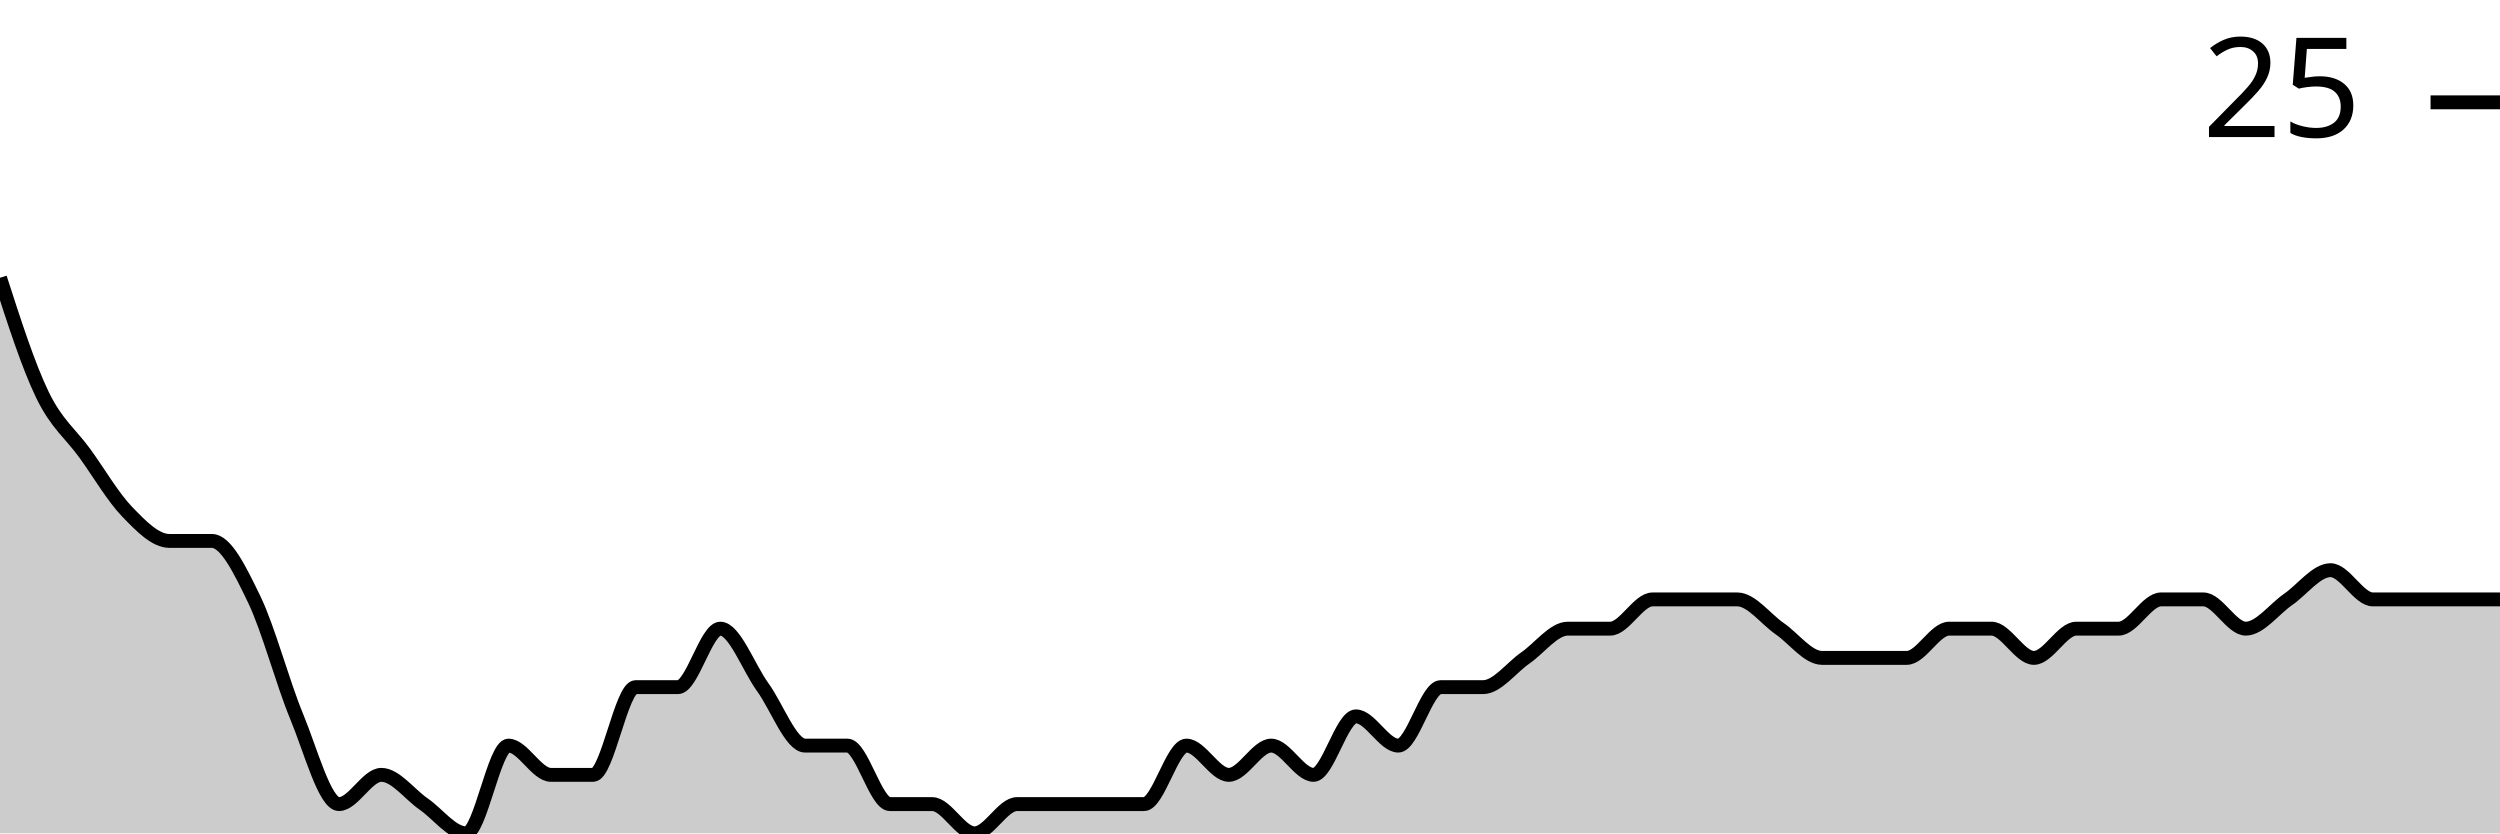
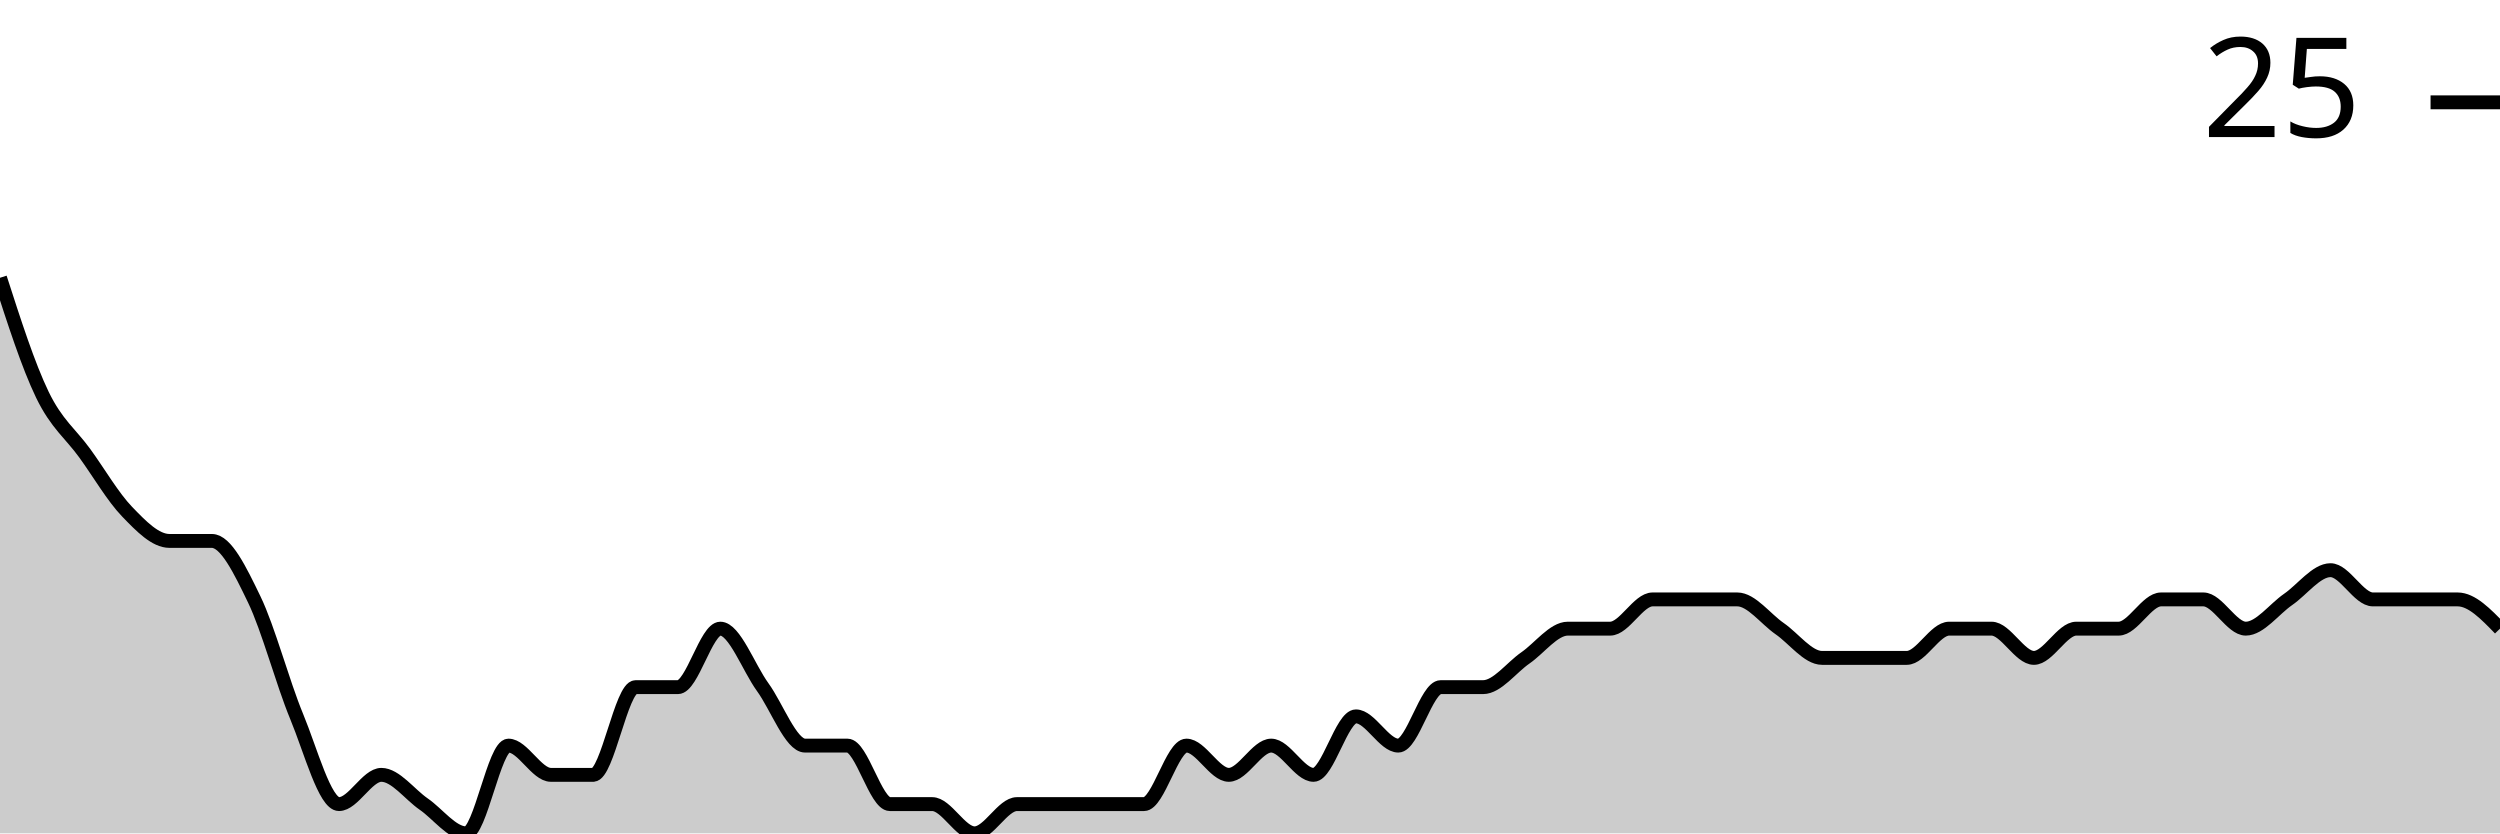
<svg xmlns="http://www.w3.org/2000/svg" viewBox="0 0 180 60">
  <g transform="translate(0,20)">
-     <path class="area" fill="rgba(0, 0, 0, 0.2)" d="M0,0C1.017,3.158,2.034,6.316,3.051,8.421C4.068,10.526,5.085,11.228,6.102,12.632C7.119,14.035,8.136,15.789,9.153,16.842C10.169,17.895,11.186,18.947,12.203,18.947C13.22,18.947,14.237,18.947,15.254,18.947C16.271,18.947,17.288,21.053,18.305,23.158C19.322,25.263,20.339,29.123,21.356,31.579C22.373,34.035,23.39,37.895,24.407,37.895C25.424,37.895,26.441,35.789,27.458,35.789C28.475,35.789,29.492,37.193,30.508,37.895C31.525,38.596,32.542,40,33.559,40C34.576,40,35.593,33.684,36.61,33.684C37.627,33.684,38.644,35.789,39.661,35.789C40.678,35.789,41.695,35.789,42.712,35.789C43.729,35.789,44.746,29.474,45.763,29.474C46.78,29.474,47.797,29.474,48.814,29.474C49.831,29.474,50.847,25.263,51.864,25.263C52.881,25.263,53.898,28.07,54.915,29.474C55.932,30.877,56.949,33.684,57.966,33.684C58.983,33.684,60,33.684,61.017,33.684C62.034,33.684,63.051,37.895,64.068,37.895C65.085,37.895,66.102,37.895,67.119,37.895C68.136,37.895,69.153,40,70.169,40C71.186,40,72.203,37.895,73.22,37.895C74.237,37.895,75.254,37.895,76.271,37.895C77.288,37.895,78.305,37.895,79.322,37.895C80.339,37.895,81.356,37.895,82.373,37.895C83.39,37.895,84.407,33.684,85.424,33.684C86.441,33.684,87.458,35.789,88.475,35.789C89.492,35.789,90.508,33.684,91.525,33.684C92.542,33.684,93.559,35.789,94.576,35.789C95.593,35.789,96.61,31.579,97.627,31.579C98.644,31.579,99.661,33.684,100.678,33.684C101.695,33.684,102.712,29.474,103.729,29.474C104.746,29.474,105.763,29.474,106.78,29.474C107.797,29.474,108.814,28.07,109.831,27.368C110.847,26.667,111.864,25.263,112.881,25.263C113.898,25.263,114.915,25.263,115.932,25.263C116.949,25.263,117.966,23.158,118.983,23.158C120,23.158,121.017,23.158,122.034,23.158C123.051,23.158,124.068,23.158,125.085,23.158C126.102,23.158,127.119,24.561,128.136,25.263C129.153,25.965,130.169,27.368,131.186,27.368C132.203,27.368,133.22,27.368,134.237,27.368C135.254,27.368,136.271,27.368,137.288,27.368C138.305,27.368,139.322,25.263,140.339,25.263C141.356,25.263,142.373,25.263,143.39,25.263C144.407,25.263,145.424,27.368,146.441,27.368C147.458,27.368,148.475,25.263,149.492,25.263C150.508,25.263,151.525,25.263,152.542,25.263C153.559,25.263,154.576,23.158,155.593,23.158C156.61,23.158,157.627,23.158,158.644,23.158C159.661,23.158,160.678,25.263,161.695,25.263C162.712,25.263,163.729,23.86,164.746,23.158C165.763,22.456,166.78,21.053,167.797,21.053C168.814,21.053,169.831,23.158,170.847,23.158C171.864,23.158,172.881,23.158,173.898,23.158C174.915,23.158,175.932,23.158,176.949,23.158C177.966,23.158,178.983,23.158,180,23.158L180,40C178.983,40,177.966,40,176.949,40C175.932,40,174.915,40,173.898,40C172.881,40,171.864,40,170.847,40C169.831,40,168.814,40,167.797,40C166.78,40,165.763,40,164.746,40C163.729,40,162.712,40,161.695,40C160.678,40,159.661,40,158.644,40C157.627,40,156.61,40,155.593,40C154.576,40,153.559,40,152.542,40C151.525,40,150.508,40,149.492,40C148.475,40,147.458,40,146.441,40C145.424,40,144.407,40,143.39,40C142.373,40,141.356,40,140.339,40C139.322,40,138.305,40,137.288,40C136.271,40,135.254,40,134.237,40C133.22,40,132.203,40,131.186,40C130.169,40,129.153,40,128.136,40C127.119,40,126.102,40,125.085,40C124.068,40,123.051,40,122.034,40C121.017,40,120,40,118.983,40C117.966,40,116.949,40,115.932,40C114.915,40,113.898,40,112.881,40C111.864,40,110.847,40,109.831,40C108.814,40,107.797,40,106.78,40C105.763,40,104.746,40,103.729,40C102.712,40,101.695,40,100.678,40C99.661,40,98.644,40,97.627,40C96.61,40,95.593,40,94.576,40C93.559,40,92.542,40,91.525,40C90.508,40,89.492,40,88.475,40C87.458,40,86.441,40,85.424,40C84.407,40,83.39,40,82.373,40C81.356,40,80.339,40,79.322,40C78.305,40,77.288,40,76.271,40C75.254,40,74.237,40,73.22,40C72.203,40,71.186,40,70.169,40C69.153,40,68.136,40,67.119,40C66.102,40,65.085,40,64.068,40C63.051,40,62.034,40,61.017,40C60,40,58.983,40,57.966,40C56.949,40,55.932,40,54.915,40C53.898,40,52.881,40,51.864,40C50.847,40,49.831,40,48.814,40C47.797,40,46.78,40,45.763,40C44.746,40,43.729,40,42.712,40C41.695,40,40.678,40,39.661,40C38.644,40,37.627,40,36.61,40C35.593,40,34.576,40,33.559,40C32.542,40,31.525,40,30.508,40C29.492,40,28.475,40,27.458,40C26.441,40,25.424,40,24.407,40C23.39,40,22.373,40,21.356,40C20.339,40,19.322,40,18.305,40C17.288,40,16.271,40,15.254,40C14.237,40,13.22,40,12.203,40C11.186,40,10.169,40,9.153,40C8.136,40,7.119,40,6.102,40C5.085,40,4.068,40,3.051,40C2.034,40,1.017,40,0,40Z" />
-     <path class="line" stroke="black" fill="none" d="M0,0C1.017,3.158,2.034,6.316,3.051,8.421C4.068,10.526,5.085,11.228,6.102,12.632C7.119,14.035,8.136,15.789,9.153,16.842C10.169,17.895,11.186,18.947,12.203,18.947C13.22,18.947,14.237,18.947,15.254,18.947C16.271,18.947,17.288,21.053,18.305,23.158C19.322,25.263,20.339,29.123,21.356,31.579C22.373,34.035,23.39,37.895,24.407,37.895C25.424,37.895,26.441,35.789,27.458,35.789C28.475,35.789,29.492,37.193,30.508,37.895C31.525,38.596,32.542,40,33.559,40C34.576,40,35.593,33.684,36.61,33.684C37.627,33.684,38.644,35.789,39.661,35.789C40.678,35.789,41.695,35.789,42.712,35.789C43.729,35.789,44.746,29.474,45.763,29.474C46.78,29.474,47.797,29.474,48.814,29.474C49.831,29.474,50.847,25.263,51.864,25.263C52.881,25.263,53.898,28.07,54.915,29.474C55.932,30.877,56.949,33.684,57.966,33.684C58.983,33.684,60,33.684,61.017,33.684C62.034,33.684,63.051,37.895,64.068,37.895C65.085,37.895,66.102,37.895,67.119,37.895C68.136,37.895,69.153,40,70.169,40C71.186,40,72.203,37.895,73.22,37.895C74.237,37.895,75.254,37.895,76.271,37.895C77.288,37.895,78.305,37.895,79.322,37.895C80.339,37.895,81.356,37.895,82.373,37.895C83.39,37.895,84.407,33.684,85.424,33.684C86.441,33.684,87.458,35.789,88.475,35.789C89.492,35.789,90.508,33.684,91.525,33.684C92.542,33.684,93.559,35.789,94.576,35.789C95.593,35.789,96.61,31.579,97.627,31.579C98.644,31.579,99.661,33.684,100.678,33.684C101.695,33.684,102.712,29.474,103.729,29.474C104.746,29.474,105.763,29.474,106.78,29.474C107.797,29.474,108.814,28.07,109.831,27.368C110.847,26.667,111.864,25.263,112.881,25.263C113.898,25.263,114.915,25.263,115.932,25.263C116.949,25.263,117.966,23.158,118.983,23.158C120,23.158,121.017,23.158,122.034,23.158C123.051,23.158,124.068,23.158,125.085,23.158C126.102,23.158,127.119,24.561,128.136,25.263C129.153,25.965,130.169,27.368,131.186,27.368C132.203,27.368,133.22,27.368,134.237,27.368C135.254,27.368,136.271,27.368,137.288,27.368C138.305,27.368,139.322,25.263,140.339,25.263C141.356,25.263,142.373,25.263,143.39,25.263C144.407,25.263,145.424,27.368,146.441,27.368C147.458,27.368,148.475,25.263,149.492,25.263C150.508,25.263,151.525,25.263,152.542,25.263C153.559,25.263,154.576,23.158,155.593,23.158C156.61,23.158,157.627,23.158,158.644,23.158C159.661,23.158,160.678,25.263,161.695,25.263C162.712,25.263,163.729,23.86,164.746,23.158C165.763,22.456,166.78,21.053,167.797,21.053C168.814,21.053,169.831,23.158,170.847,23.158C171.864,23.158,172.881,23.158,173.898,23.158C174.915,23.158,175.932,23.158,176.949,23.158C177.966,23.158,178.983,23.158,180,23.158" />
+     <path class="area" fill="rgba(0, 0, 0, 0.2)" d="M0,0C1.017,3.158,2.034,6.316,3.051,8.421C4.068,10.526,5.085,11.228,6.102,12.632C7.119,14.035,8.136,15.789,9.153,16.842C10.169,17.895,11.186,18.947,12.203,18.947C13.22,18.947,14.237,18.947,15.254,18.947C16.271,18.947,17.288,21.053,18.305,23.158C19.322,25.263,20.339,29.123,21.356,31.579C22.373,34.035,23.39,37.895,24.407,37.895C25.424,37.895,26.441,35.789,27.458,35.789C28.475,35.789,29.492,37.193,30.508,37.895C31.525,38.596,32.542,40,33.559,40C34.576,40,35.593,33.684,36.61,33.684C37.627,33.684,38.644,35.789,39.661,35.789C40.678,35.789,41.695,35.789,42.712,35.789C43.729,35.789,44.746,29.474,45.763,29.474C46.78,29.474,47.797,29.474,48.814,29.474C49.831,29.474,50.847,25.263,51.864,25.263C52.881,25.263,53.898,28.07,54.915,29.474C55.932,30.877,56.949,33.684,57.966,33.684C58.983,33.684,60,33.684,61.017,33.684C62.034,33.684,63.051,37.895,64.068,37.895C65.085,37.895,66.102,37.895,67.119,37.895C68.136,37.895,69.153,40,70.169,40C71.186,40,72.203,37.895,73.22,37.895C74.237,37.895,75.254,37.895,76.271,37.895C77.288,37.895,78.305,37.895,79.322,37.895C80.339,37.895,81.356,37.895,82.373,37.895C83.39,37.895,84.407,33.684,85.424,33.684C86.441,33.684,87.458,35.789,88.475,35.789C89.492,35.789,90.508,33.684,91.525,33.684C92.542,33.684,93.559,35.789,94.576,35.789C95.593,35.789,96.61,31.579,97.627,31.579C98.644,31.579,99.661,33.684,100.678,33.684C101.695,33.684,102.712,29.474,103.729,29.474C104.746,29.474,105.763,29.474,106.78,29.474C107.797,29.474,108.814,28.07,109.831,27.368C110.847,26.667,111.864,25.263,112.881,25.263C113.898,25.263,114.915,25.263,115.932,25.263C116.949,25.263,117.966,23.158,118.983,23.158C120,23.158,121.017,23.158,122.034,23.158C123.051,23.158,124.068,23.158,125.085,23.158C126.102,23.158,127.119,24.561,128.136,25.263C129.153,25.965,130.169,27.368,131.186,27.368C132.203,27.368,133.22,27.368,134.237,27.368C135.254,27.368,136.271,27.368,137.288,27.368C138.305,27.368,139.322,25.263,140.339,25.263C141.356,25.263,142.373,25.263,143.39,25.263C144.407,25.263,145.424,27.368,146.441,27.368C147.458,27.368,148.475,25.263,149.492,25.263C150.508,25.263,151.525,25.263,152.542,25.263C153.559,25.263,154.576,23.158,155.593,23.158C156.61,23.158,157.627,23.158,158.644,23.158C159.661,23.158,160.678,25.263,161.695,25.263C162.712,25.263,163.729,23.86,164.746,23.158C165.763,22.456,166.78,21.053,167.797,21.053C168.814,21.053,169.831,23.158,170.847,23.158C171.864,23.158,172.881,23.158,173.898,23.158C174.915,23.158,175.932,23.158,176.949,23.158C177.966,23.158,178.983,24.211,180,25.263L180,40C178.983,40,177.966,40,176.949,40C175.932,40,174.915,40,173.898,40C172.881,40,171.864,40,170.847,40C169.831,40,168.814,40,167.797,40C166.78,40,165.763,40,164.746,40C163.729,40,162.712,40,161.695,40C160.678,40,159.661,40,158.644,40C157.627,40,156.61,40,155.593,40C154.576,40,153.559,40,152.542,40C151.525,40,150.508,40,149.492,40C148.475,40,147.458,40,146.441,40C145.424,40,144.407,40,143.39,40C142.373,40,141.356,40,140.339,40C139.322,40,138.305,40,137.288,40C136.271,40,135.254,40,134.237,40C133.22,40,132.203,40,131.186,40C130.169,40,129.153,40,128.136,40C127.119,40,126.102,40,125.085,40C124.068,40,123.051,40,122.034,40C121.017,40,120,40,118.983,40C117.966,40,116.949,40,115.932,40C114.915,40,113.898,40,112.881,40C111.864,40,110.847,40,109.831,40C108.814,40,107.797,40,106.78,40C105.763,40,104.746,40,103.729,40C102.712,40,101.695,40,100.678,40C99.661,40,98.644,40,97.627,40C96.61,40,95.593,40,94.576,40C93.559,40,92.542,40,91.525,40C90.508,40,89.492,40,88.475,40C87.458,40,86.441,40,85.424,40C84.407,40,83.39,40,82.373,40C81.356,40,80.339,40,79.322,40C78.305,40,77.288,40,76.271,40C75.254,40,74.237,40,73.22,40C72.203,40,71.186,40,70.169,40C69.153,40,68.136,40,67.119,40C66.102,40,65.085,40,64.068,40C63.051,40,62.034,40,61.017,40C60,40,58.983,40,57.966,40C56.949,40,55.932,40,54.915,40C53.898,40,52.881,40,51.864,40C50.847,40,49.831,40,48.814,40C47.797,40,46.78,40,45.763,40C44.746,40,43.729,40,42.712,40C41.695,40,40.678,40,39.661,40C38.644,40,37.627,40,36.61,40C35.593,40,34.576,40,33.559,40C32.542,40,31.525,40,30.508,40C29.492,40,28.475,40,27.458,40C26.441,40,25.424,40,24.407,40C23.39,40,22.373,40,21.356,40C20.339,40,19.322,40,18.305,40C17.288,40,16.271,40,15.254,40C14.237,40,13.22,40,12.203,40C11.186,40,10.169,40,9.153,40C8.136,40,7.119,40,6.102,40C5.085,40,4.068,40,3.051,40C2.034,40,1.017,40,0,40Z" />
+     <path class="line" stroke="black" fill="none" d="M0,0C1.017,3.158,2.034,6.316,3.051,8.421C4.068,10.526,5.085,11.228,6.102,12.632C7.119,14.035,8.136,15.789,9.153,16.842C10.169,17.895,11.186,18.947,12.203,18.947C13.22,18.947,14.237,18.947,15.254,18.947C16.271,18.947,17.288,21.053,18.305,23.158C19.322,25.263,20.339,29.123,21.356,31.579C22.373,34.035,23.39,37.895,24.407,37.895C25.424,37.895,26.441,35.789,27.458,35.789C28.475,35.789,29.492,37.193,30.508,37.895C31.525,38.596,32.542,40,33.559,40C34.576,40,35.593,33.684,36.61,33.684C37.627,33.684,38.644,35.789,39.661,35.789C40.678,35.789,41.695,35.789,42.712,35.789C43.729,35.789,44.746,29.474,45.763,29.474C46.78,29.474,47.797,29.474,48.814,29.474C49.831,29.474,50.847,25.263,51.864,25.263C52.881,25.263,53.898,28.07,54.915,29.474C55.932,30.877,56.949,33.684,57.966,33.684C58.983,33.684,60,33.684,61.017,33.684C62.034,33.684,63.051,37.895,64.068,37.895C65.085,37.895,66.102,37.895,67.119,37.895C68.136,37.895,69.153,40,70.169,40C71.186,40,72.203,37.895,73.22,37.895C74.237,37.895,75.254,37.895,76.271,37.895C77.288,37.895,78.305,37.895,79.322,37.895C80.339,37.895,81.356,37.895,82.373,37.895C83.39,37.895,84.407,33.684,85.424,33.684C86.441,33.684,87.458,35.789,88.475,35.789C89.492,35.789,90.508,33.684,91.525,33.684C92.542,33.684,93.559,35.789,94.576,35.789C95.593,35.789,96.61,31.579,97.627,31.579C98.644,31.579,99.661,33.684,100.678,33.684C101.695,33.684,102.712,29.474,103.729,29.474C104.746,29.474,105.763,29.474,106.78,29.474C107.797,29.474,108.814,28.07,109.831,27.368C110.847,26.667,111.864,25.263,112.881,25.263C113.898,25.263,114.915,25.263,115.932,25.263C116.949,25.263,117.966,23.158,118.983,23.158C120,23.158,121.017,23.158,122.034,23.158C123.051,23.158,124.068,23.158,125.085,23.158C126.102,23.158,127.119,24.561,128.136,25.263C129.153,25.965,130.169,27.368,131.186,27.368C132.203,27.368,133.22,27.368,134.237,27.368C135.254,27.368,136.271,27.368,137.288,27.368C138.305,27.368,139.322,25.263,140.339,25.263C141.356,25.263,142.373,25.263,143.39,25.263C144.407,25.263,145.424,27.368,146.441,27.368C147.458,27.368,148.475,25.263,149.492,25.263C150.508,25.263,151.525,25.263,152.542,25.263C153.559,25.263,154.576,23.158,155.593,23.158C156.61,23.158,157.627,23.158,158.644,23.158C159.661,23.158,160.678,25.263,161.695,25.263C162.712,25.263,163.729,23.86,164.746,23.158C165.763,22.456,166.78,21.053,167.797,21.053C168.814,21.053,169.831,23.158,170.847,23.158C171.864,23.158,172.881,23.158,173.898,23.158C174.915,23.158,175.932,23.158,176.949,23.158C177.966,23.158,178.983,24.211,180,25.263" />
    <path class="axis-ceiling" stroke-width="1" stroke="black" fill="none" d="M175,-12.632L180,-12.632" />
    <text class="axis-ceiling-label" font-family="sans-serif" text-anchor="end" font-size="10px" x="170" y="-10.132">25</text>
  </g>
</svg>
